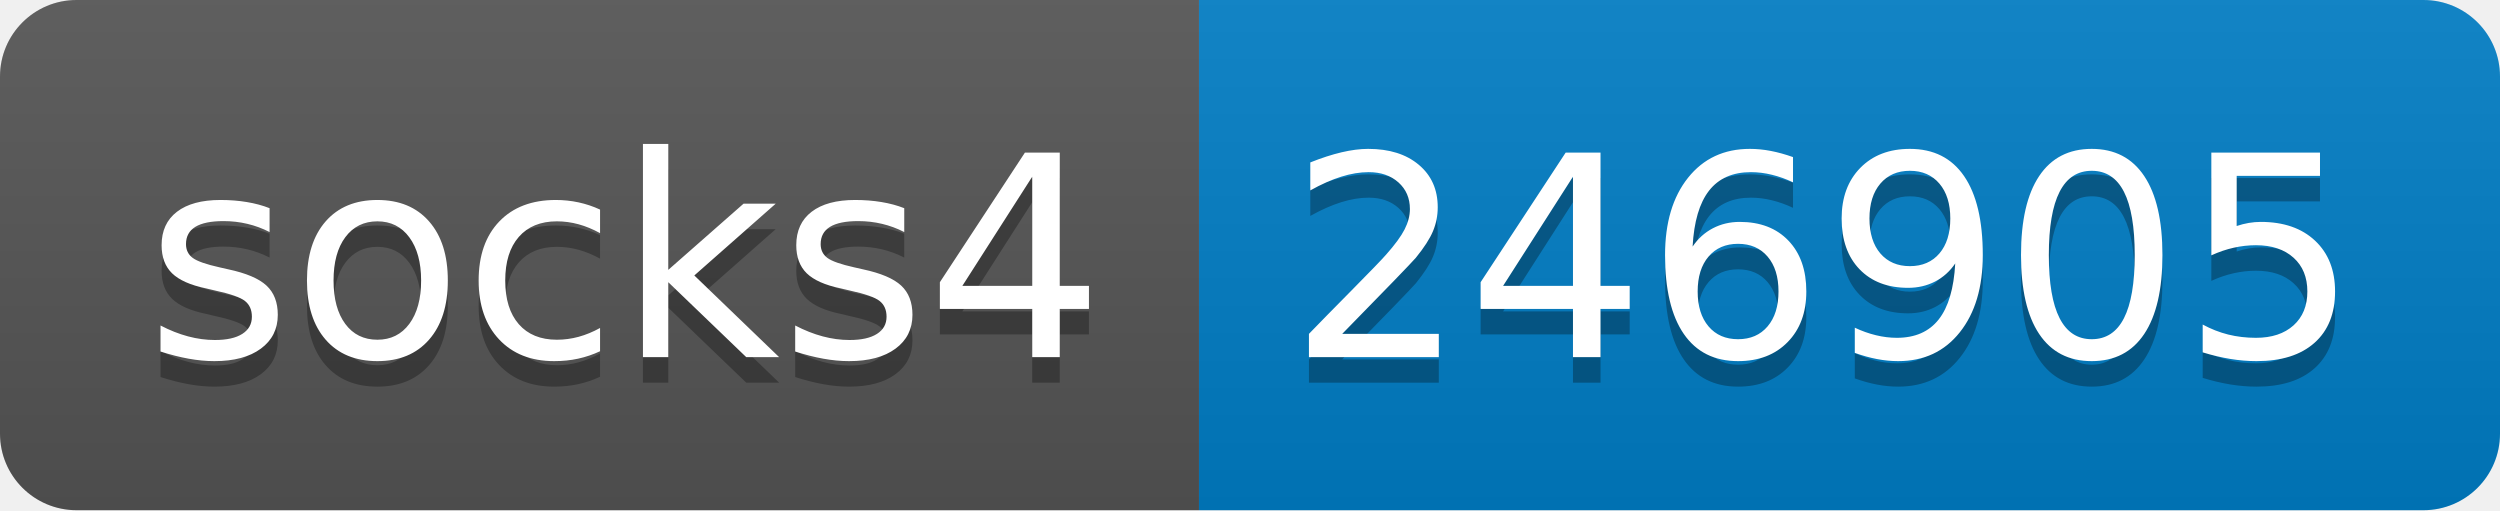
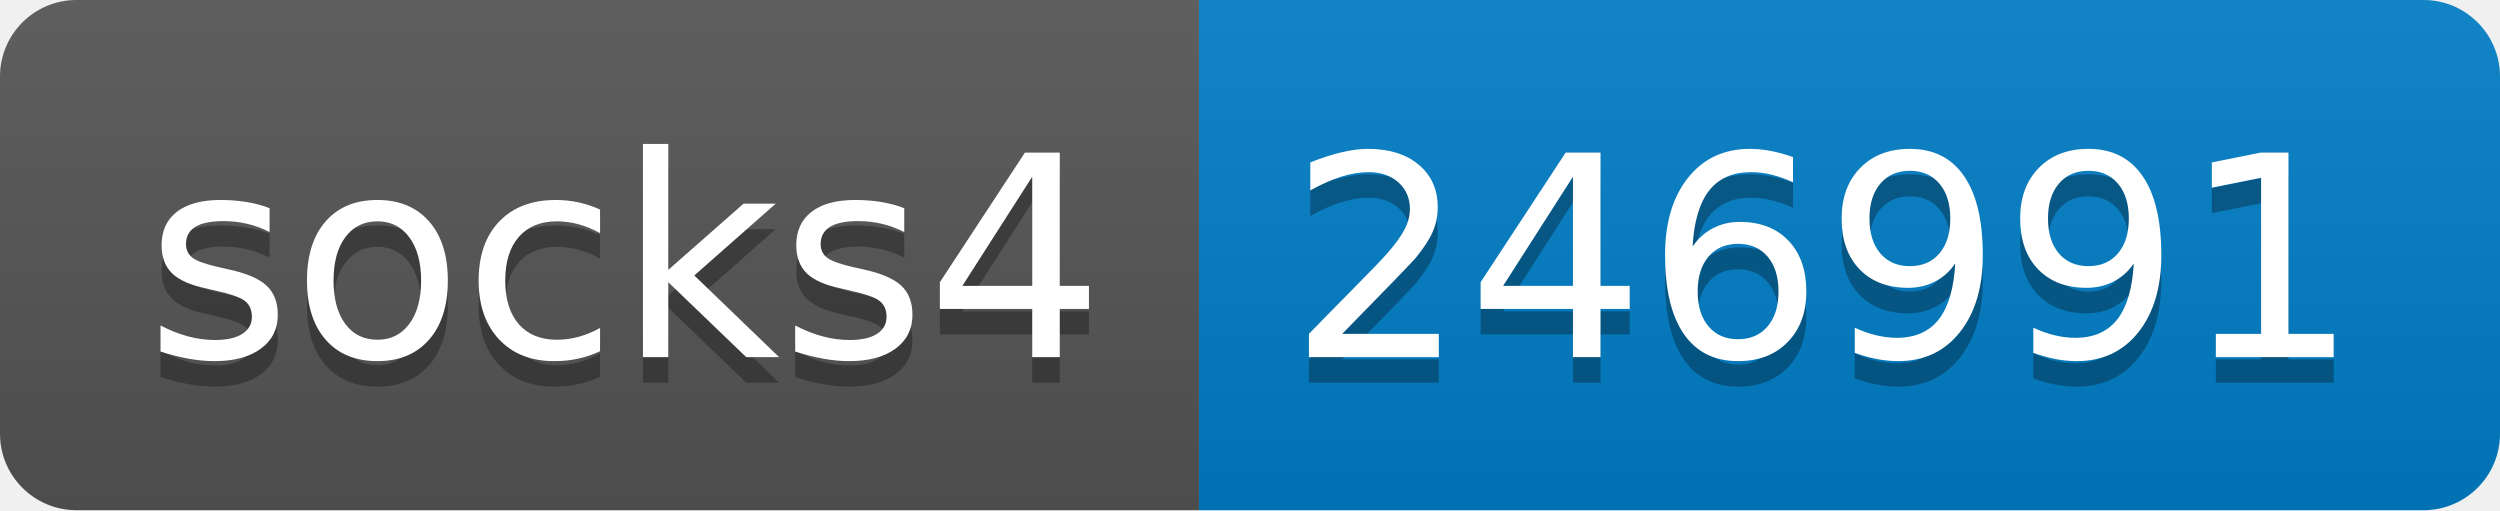
- <svg xmlns="http://www.w3.org/2000/svg" width="98" height="20" role="img" aria-label="socks4: 246905">
+ <svg xmlns="http://www.w3.org/2000/svg" width="98" height="20" role="img" aria-label="socks4: 246991">
  <linearGradient id="s" x2="0" y2="100%">
    <stop offset="0" stop-color="#bbb" stop-opacity=".1" />
    <stop offset="1" stop-opacity=".1" />
  </linearGradient>
  <clipPath id="r">
    <rect width="98" height="20" rx="3" fill="#fff" />
  </clipPath>
  <g clip-path="url(#r)">
    <rect width="47" height="20" fill="#555" />
    <rect x="47" width="51" height="20" fill="#007ec6" />
    <rect width="98" height="20" fill="url(#s)" />
  </g>
  <g fill="#fff" text-anchor="middle" font-family="Verdana,Geneva,DejaVu Sans,sans-serif" text-rendering="geometricPrecision" font-size="110">
    <text aria-hidden="true" x="245" y="150" fill="#010101" fill-opacity=".3" transform="scale(.1)" textLength="370">socks4</text>
    <text x="245" y="140" transform="scale(.1)" fill="#fff" textLength="370">socks4</text>
-     <text aria-hidden="true" x="715" y="150" fill="#010101" fill-opacity=".3" transform="scale(.1)" textLength="410">246905</text>
-     <text x="715" y="140" transform="scale(.1)" fill="#fff" textLength="410">246905</text>
+     <text aria-hidden="true" x="715" y="150" fill="#010101" fill-opacity=".3" transform="scale(.1)" textLength="410">246991</text>
+     <text x="715" y="140" transform="scale(.1)" fill="#fff" textLength="410">246991</text>
  </g>
</svg>
